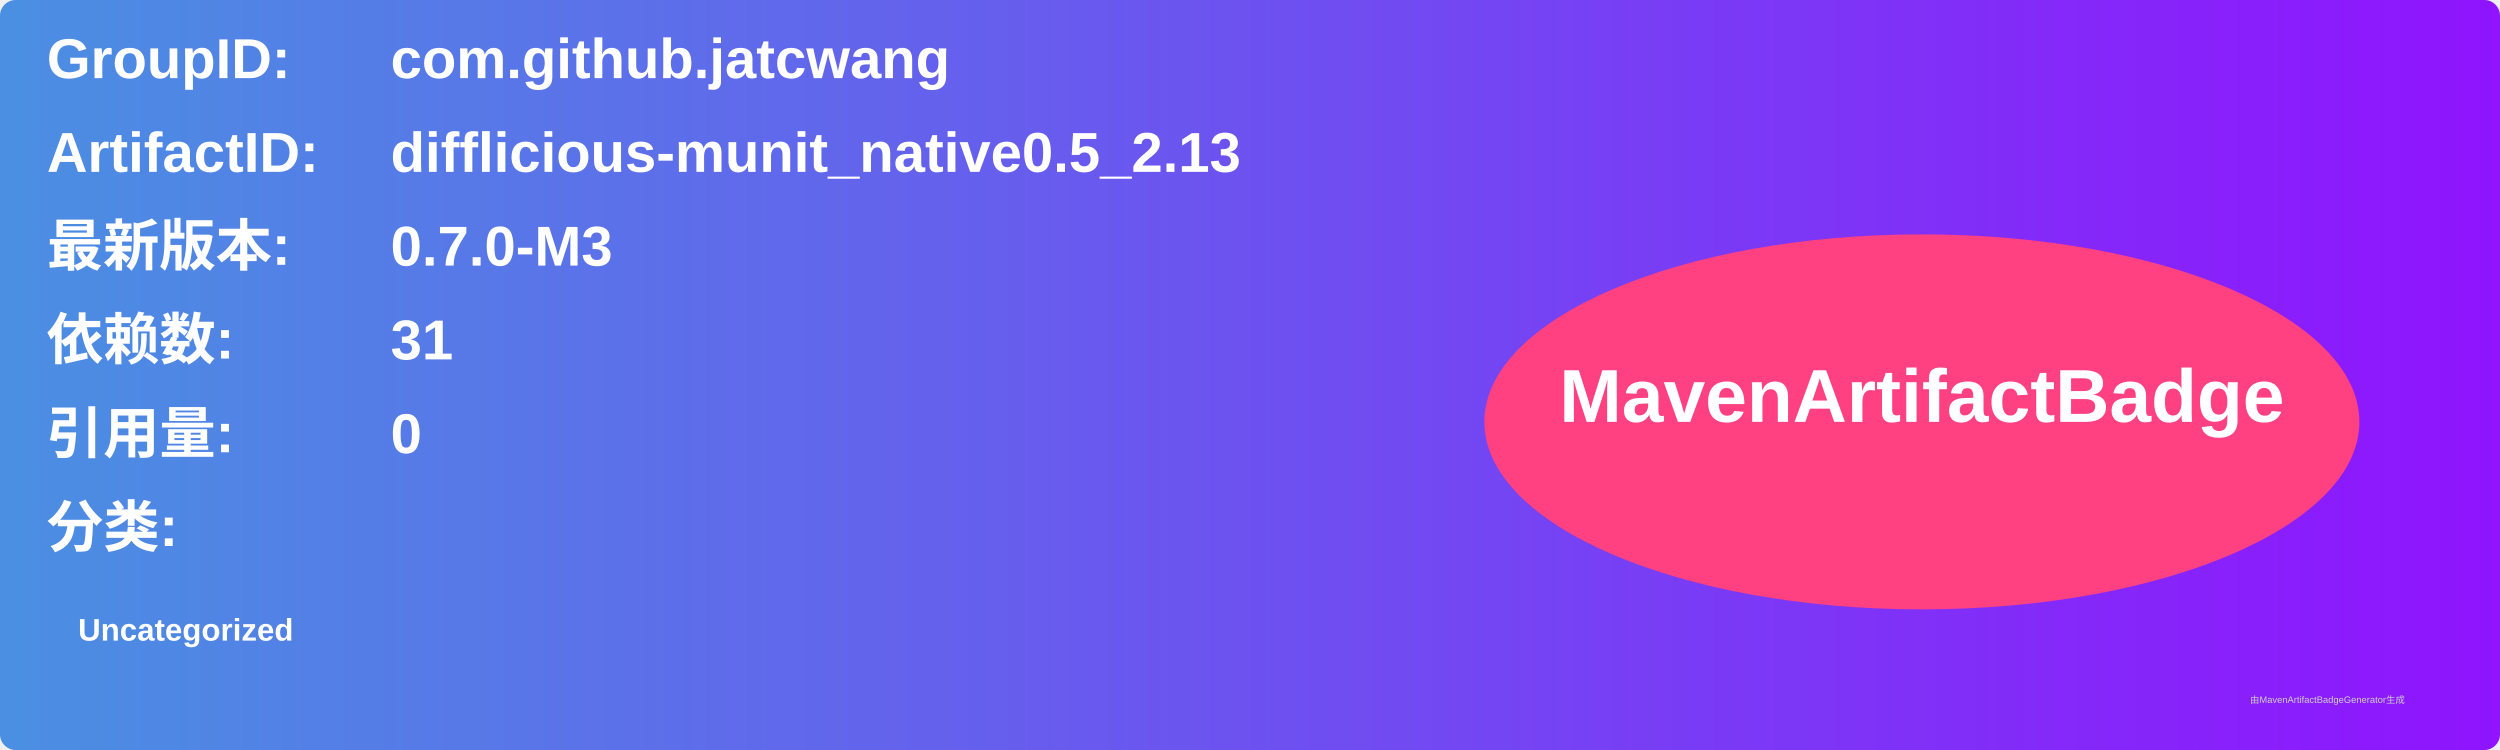
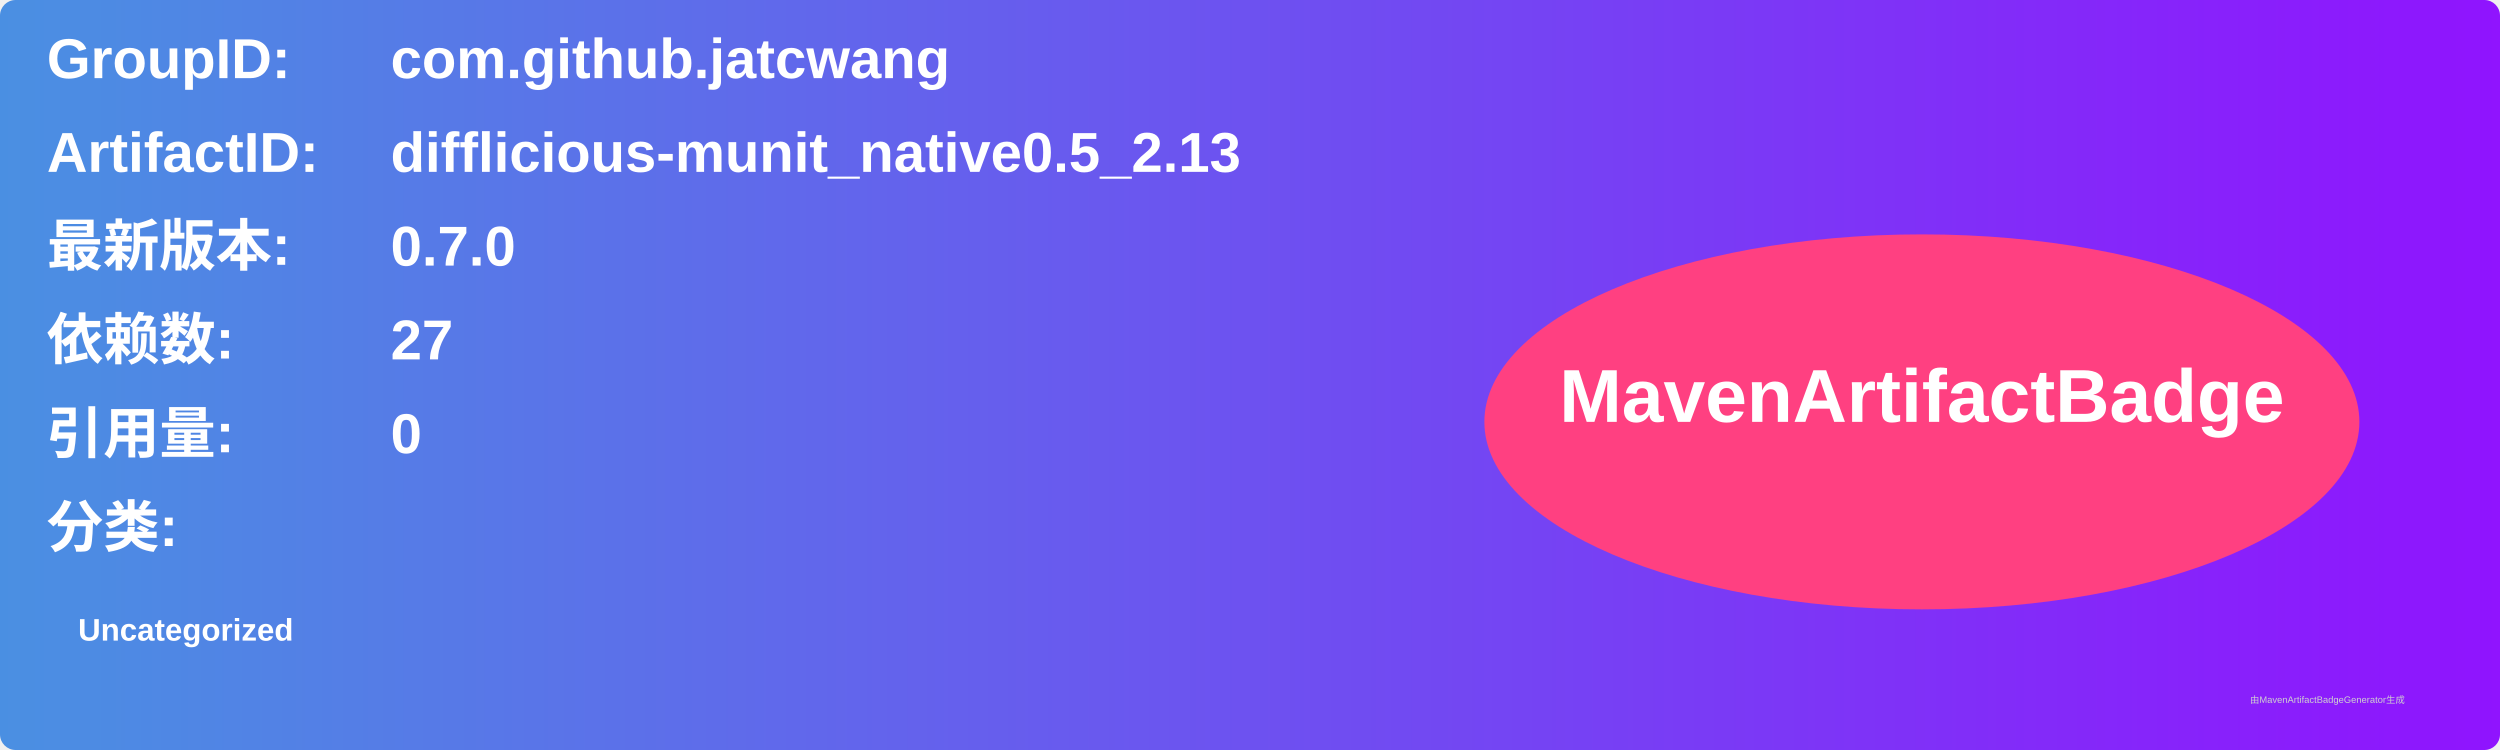
<svg xmlns="http://www.w3.org/2000/svg" width="800" height="240" viewBox="0 0 800 240">
  <linearGradient id="grad" x1="0%" y1="0%" x2="100%" y2="0%">
    <stop offset="0%" stop-color="#4a90e2" />
    <stop offset="100%" stop-color="#9013fe" />
  </linearGradient>
  <rect width="100%" height="100%" rx="5" ry="5" fill="url(#grad)" />
  <g transform="translate(15, 15)">
    <text x="0" y="10" font-family="Arial" font-size="18" fill="white" font-weight="bold" width="260">GroupID:</text>
    <text x="110" y="10" font-family="Arial" font-size="18" fill="white" font-weight="bold" width="460">com.github.jatcwang</text>
    <text x="0" y="40" font-family="Arial" font-size="18" fill="white" font-weight="bold" width="260">ArtifactID:</text>
    <text x="110" y="40" font-family="Arial" font-size="18" fill="white" font-weight="bold" width="460">difflicious-munit_native0.5_2.13</text>
    <text x="0" y="70" font-family="Arial" font-size="18" fill="white" font-weight="bold">最新版本:</text>
    <text x="110" y="70" font-family="Arial" font-size="18" fill="white" font-weight="bold">
-       <tspan font-weight="bold">0.7.0-M3</tspan>
+       <tspan font-weight="bold">0.7.0</tspan>
    </text>
    <text x="0" y="100" font-family="Arial" font-size="18" fill="white" font-weight="bold">依赖数: </text>
    <text x="110" y="100" font-family="Arial" font-size="18" fill="white">
-       <tspan font-weight="bold">31</tspan>
+       <tspan font-weight="bold">27</tspan>
    </text>
    <text x="0" y="130" font-family="Arial" font-size="18" fill="white" font-weight="bold">引用量: </text>
    <text x="110" y="130" font-family="Arial" font-size="18" fill="white">
      <tspan font-weight="bold">0</tspan>
    </text>
    <text x="0" y="160" font-family="Arial" font-size="18" fill="white" font-weight="bold">分类:</text>
    <text x="10" y="190" font-family="Arial" font-size="10" fill="white">
      <tspan font-weight="bold">Uncategorized</tspan>
    </text>
    <ellipse cx="600" cy="120" rx="140" ry="60" fill="#ff4081" />
    <text x="600" y="120" text-anchor="middle" font-family="Arial" font-size="24" fill="white" font-weight="bold">MavenArtifactBadge</text>
  </g>
  <text x="720" y="225" font-family="Arial" font-size="3" fill="#d0d0d0">由MavenArtifactBadgeGenerator生成</text>
</svg>
